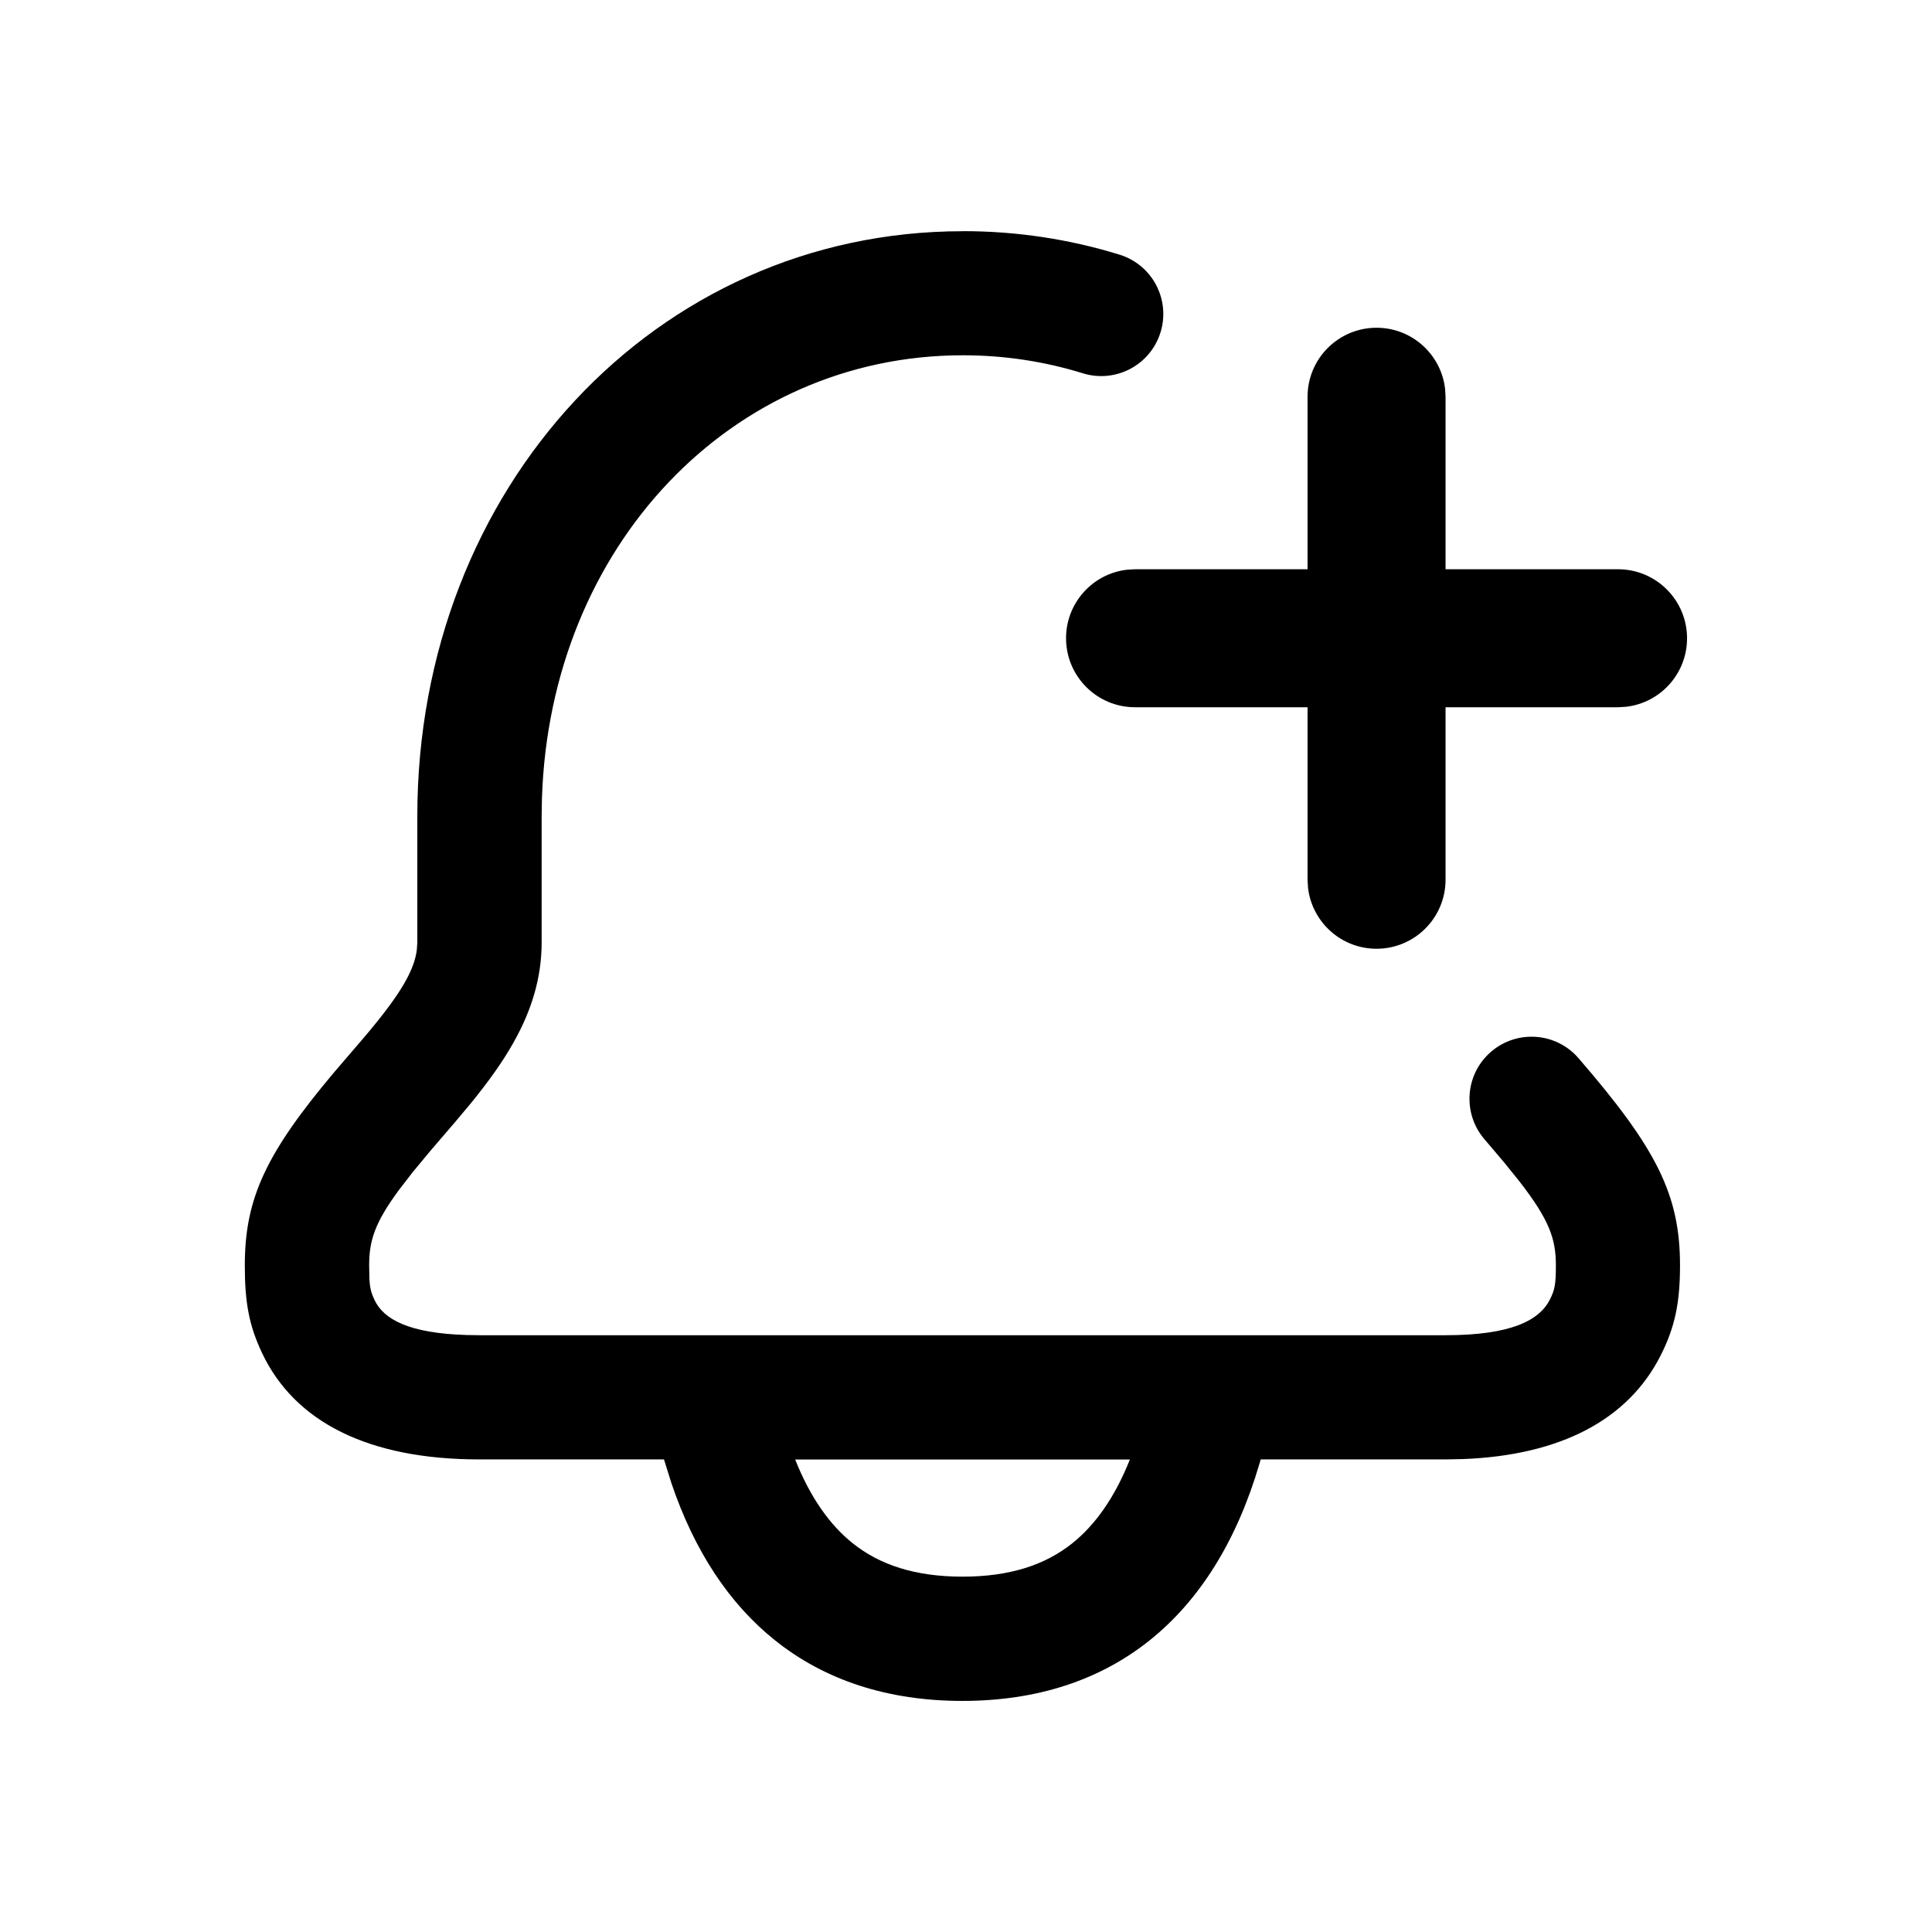
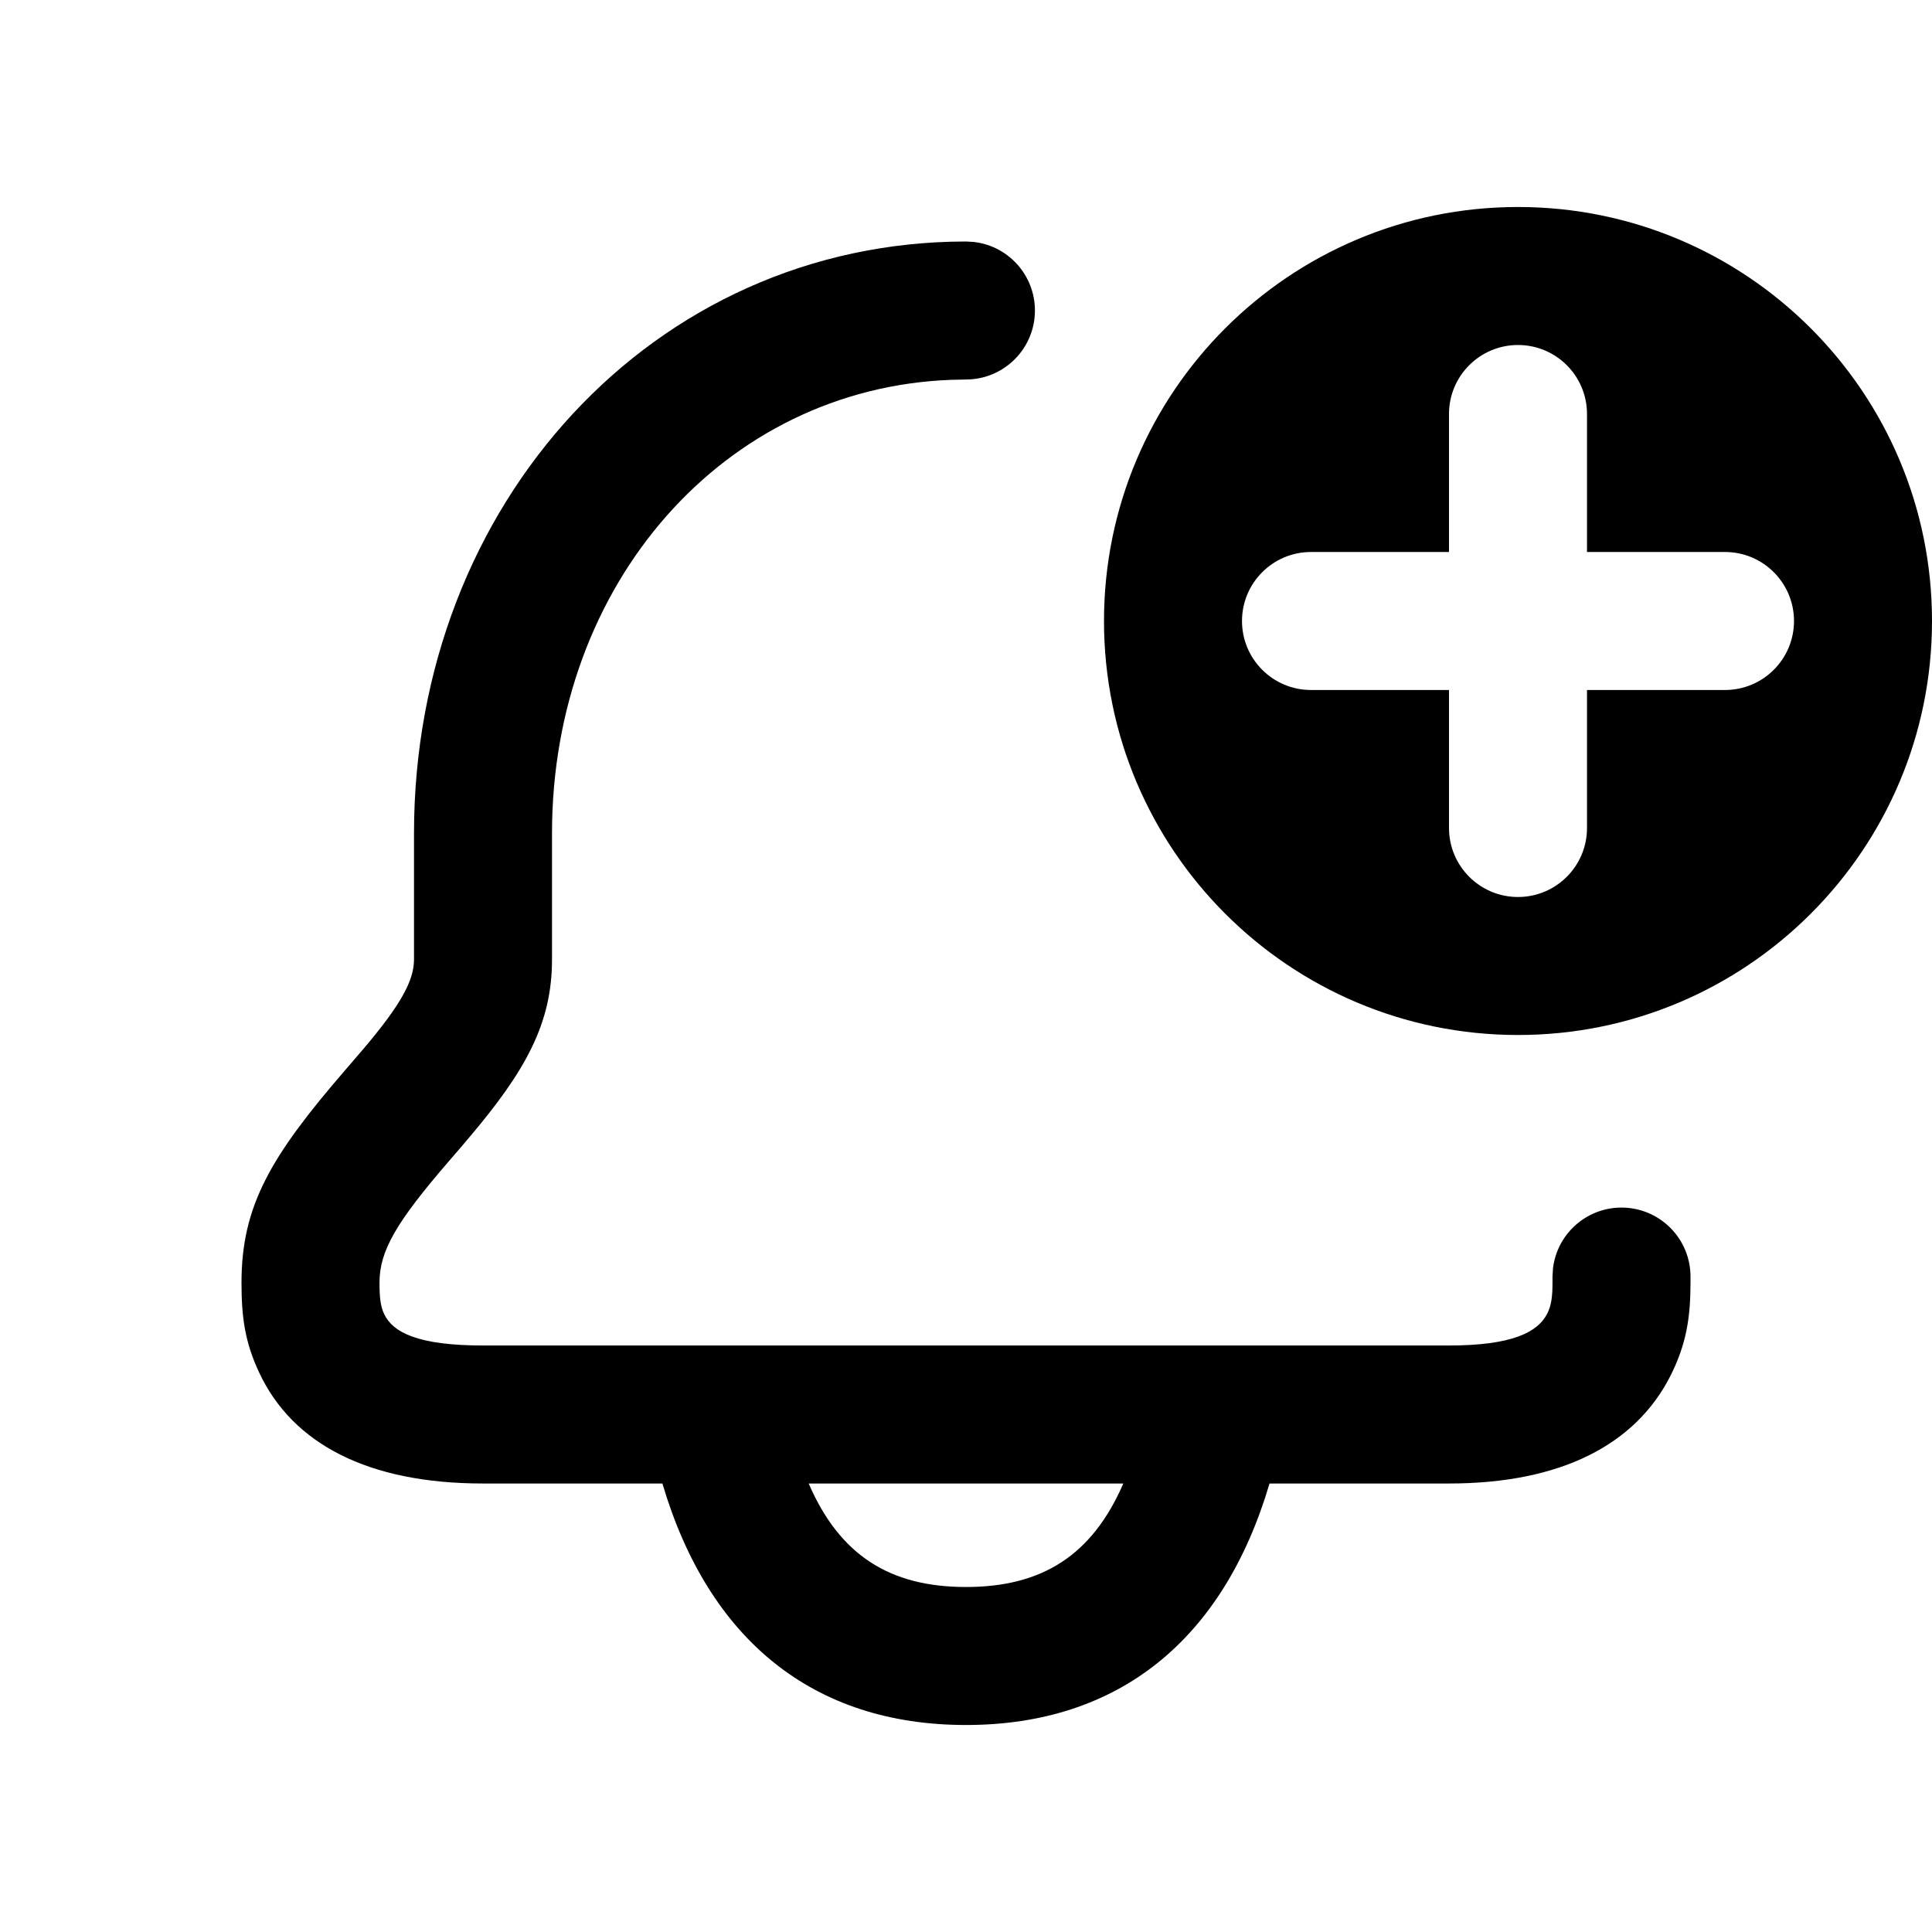
- <svg xmlns="http://www.w3.org/2000/svg" fill="none" height="28" viewBox="0 0 28 28" width="28">
-   <path d="m13.955 3.35c.78 0 1.543.116 2.271.341.475.147.74.651.593 1.126-.147.475-.651.74-1.126.593-.555-.172-1.138-.261-1.738-.261-3.347 0-5.988 2.76-6.101 6.433l-.004.246v1.828c0 .519-.148.995-.413 1.462-.154.273-.351.549-.611.869l-.233.278-.359.418-.252.304-.2.259c-.353.478-.432.738-.432 1.093l.004.202c.008.135.028.201.073.298.133.283.5.484 1.336.509l.187.003h13.999c.937 0 1.357-.209 1.512-.515.072-.141.088-.222.088-.496 0-.384-.093-.657-.527-1.217l-.226-.28-.28-.33c-.325-.376-.284-.944.092-1.269.376-.325.944-.284 1.269.092 1.131 1.308 1.471 1.979 1.471 3.003 0 .539-.072.895-.284 1.312-.467.918-1.437 1.44-2.861 1.495l-.256.005h-2.676l-.021.072c-.328 1.112-.864 1.97-1.587 2.549-.726.581-1.639.879-2.716.879s-1.99-.298-2.716-.879c-.663-.53-1.168-1.295-1.5-2.276l-.108-.345h-2.675c-1.612 0-2.68-.544-3.152-1.546-.188-.4-.248-.73-.248-1.266 0-.967.303-1.619 1.288-2.791l.452-.527c.277-.327.462-.577.581-.787.098-.173.154-.325.172-.469l.007-.107v-1.828c0-4.761 3.459-8.479 7.905-8.479zm2.421 17.802h-4.852c.217.547.5.947.834 1.214.395.316.91.484 1.592.484s1.196-.168 1.591-.484c.334-.267.617-.667.834-1.214zm3.574-16.402c.513 0 .935.386.993.883l.007.117v2.5h2.5c.552 0 1 .448 1 1 0 .513-.386.936-.883.993l-.117.007h-2.5v2.5c0 .552-.448 1-1 1-.513 0-.935-.386-.993-.883l-.007-.117v-2.5h-2.5c-.552 0-1-.448-1-1 0-.513.386-.936.883-.993l.117-.007h2.5v-2.5c0-.552.448-1 1-1z" fill="currentColor" />
+ <svg xmlns="http://www.w3.org/2000/svg" width="28" height="28" fill="currentColor" viewBox="0 0 28 28">
+   <path fill-rule="evenodd" d="M22 15a6 6 0 1 0 0-12 6 6 0 0 0 0 12Zm1-9a1 1 0 1 0-2 0v2h-2a1 1 0 0 0 0 2h2v2a1 1 0 0 0 2 0v-2h2a1 1 0 1 0 0-2h-2V6Z" clip-rule="evenodd" />
+   <path fill-rule="evenodd" d="m14.117 3.507-.113-.007C9.473 3.5 6 7.296 6 12.079v1.828c0 .308-.198.664-.737 1.299l-.27.314C3.925 16.758 3.5 17.475 3.5 18.588c0 .5.048.862.258 1.308C4.242 20.926 5.335 21.5 7 21.5h2.6c.67 2.266 2.188 3.5 4.4 3.5s3.73-1.235 4.399-3.5h2.6c1.62 0 2.7-.56 3.207-1.554.237-.468.294-.857.294-1.358V18.5a1 1 0 0 0-1.993-.117l-.007.117v.088c0 .21-.018.335-.077.451-.137.269-.509.461-1.423.461H7c-.944 0-1.308-.191-1.432-.455-.052-.11-.068-.23-.068-.457 0-.463.247-.88 1.007-1.761.139-.16.208-.241.281-.328C7.616 15.524 8 14.835 8 13.907V12.08c0-3.634 2.503-6.451 5.78-6.575l.223-.005H14a1 1 0 0 0 .117-1.993ZM14 23c-1.101 0-1.829-.457-2.28-1.5h4.56C15.827 22.544 15.1 23 14 23Z" clip-rule="evenodd" />
</svg>
